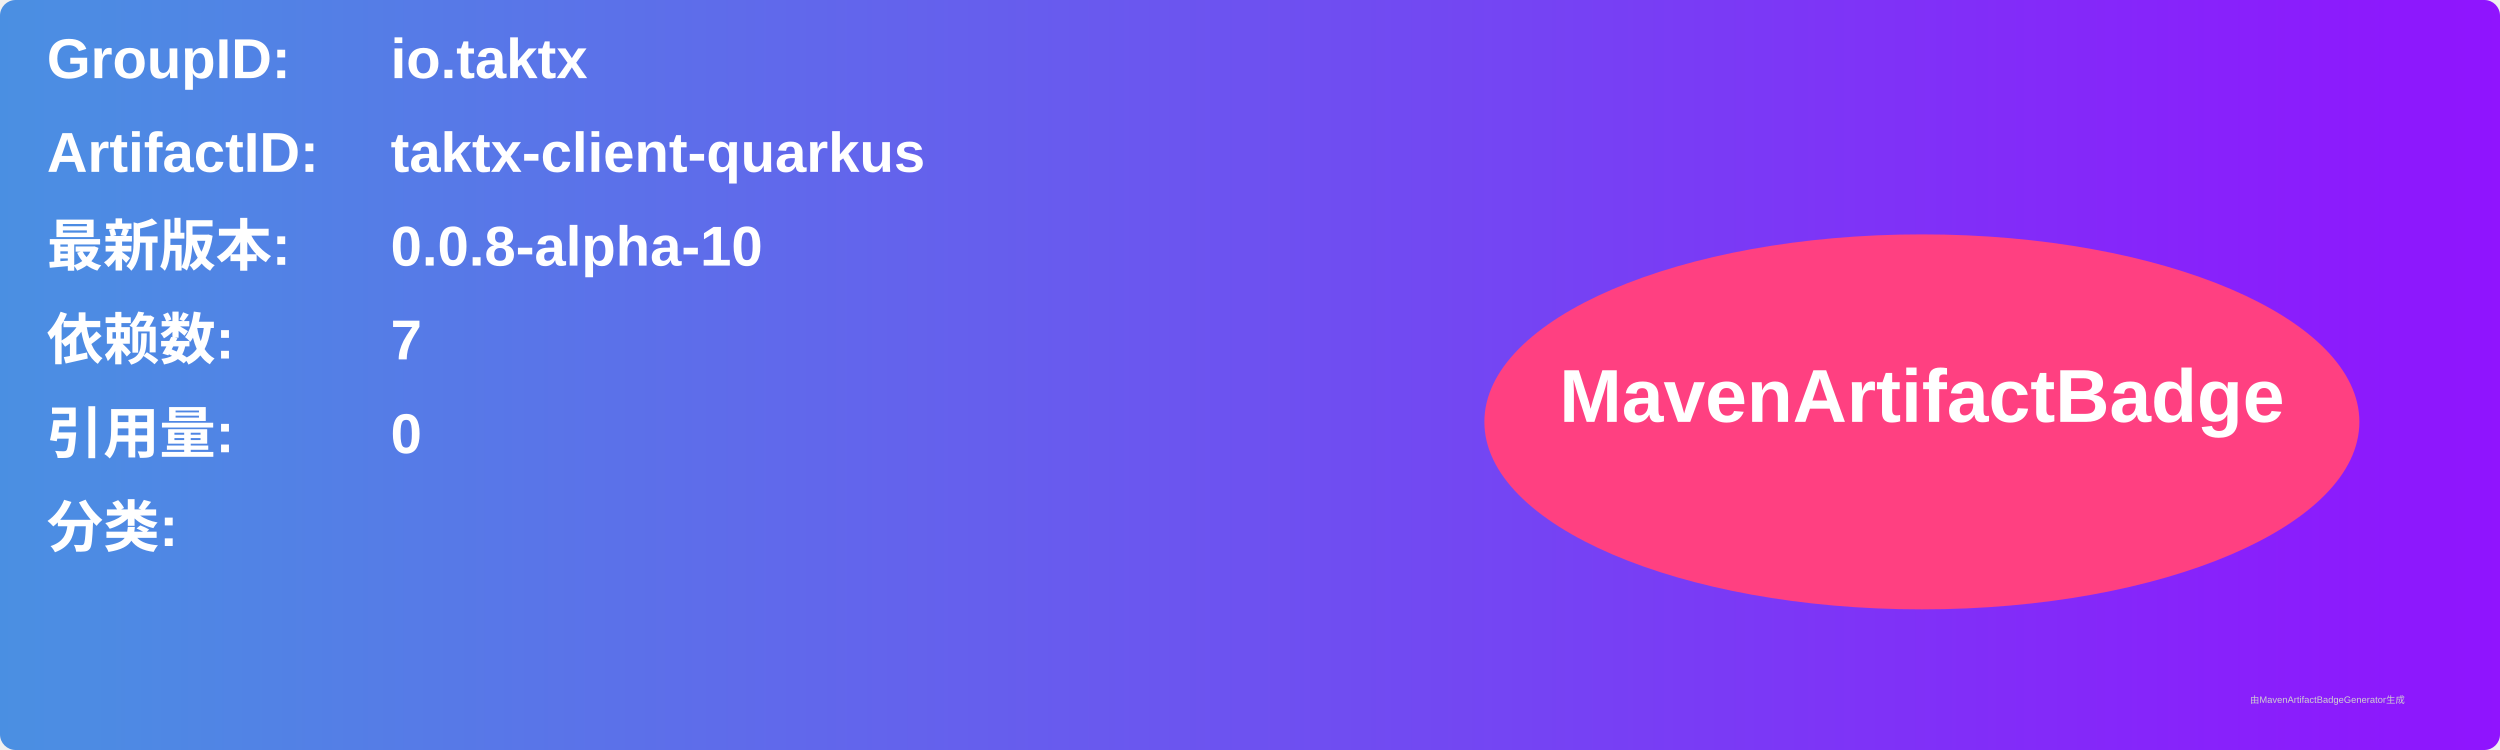
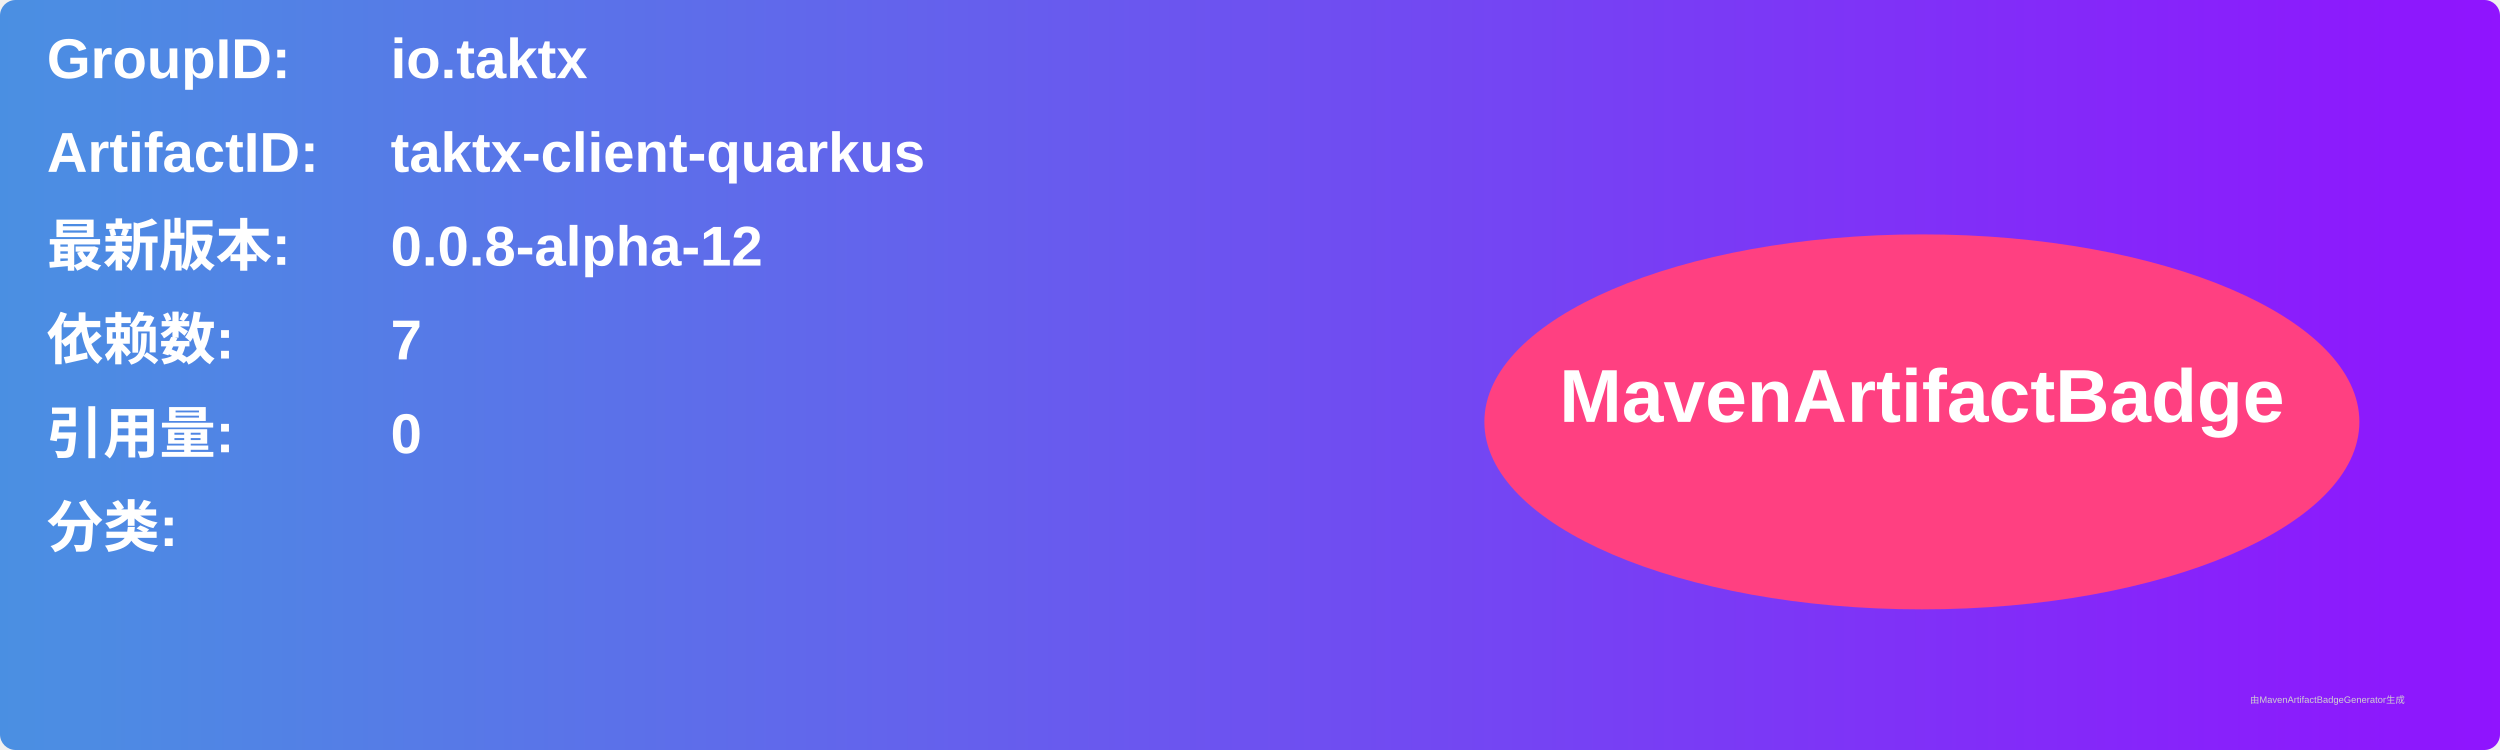
<svg xmlns="http://www.w3.org/2000/svg" width="800" height="240" viewBox="0 0 800 240">
  <linearGradient id="grad" x1="0%" y1="0%" x2="100%" y2="0%">
    <stop offset="0%" stop-color="#4a90e2" />
    <stop offset="100%" stop-color="#9013fe" />
  </linearGradient>
  <rect width="100%" height="100%" rx="5" ry="5" fill="url(#grad)" />
  <g transform="translate(15, 15)">
    <text x="0" y="10" font-family="Arial" font-size="18" fill="white" font-weight="bold" width="260">GroupID:</text>
    <text x="110" y="10" font-family="Arial" font-size="18" fill="white" font-weight="bold" width="460">io.taktx</text>
    <text x="0" y="40" font-family="Arial" font-size="18" fill="white" font-weight="bold" width="260">ArtifactID:</text>
    <text x="110" y="40" font-family="Arial" font-size="18" fill="white" font-weight="bold" width="460">taktx-client-quarkus</text>
    <text x="0" y="70" font-family="Arial" font-size="18" fill="white" font-weight="bold">最新版本:</text>
    <text x="110" y="70" font-family="Arial" font-size="18" fill="white" font-weight="bold">
-       <tspan font-weight="bold">0.0.8-alpha-10</tspan>
+       <tspan font-weight="bold">0.0.8-alpha-12</tspan>
    </text>
    <text x="0" y="100" font-family="Arial" font-size="18" fill="white" font-weight="bold">依赖数: </text>
    <text x="110" y="100" font-family="Arial" font-size="18" fill="white">
      <tspan font-weight="bold">7</tspan>
    </text>
    <text x="0" y="130" font-family="Arial" font-size="18" fill="white" font-weight="bold">引用量: </text>
    <text x="110" y="130" font-family="Arial" font-size="18" fill="white">
      <tspan font-weight="bold">0</tspan>
    </text>
    <text x="0" y="160" font-family="Arial" font-size="18" fill="white" font-weight="bold">分类:</text>
    <text x="10" y="190" font-family="Arial" font-size="10" fill="white">
      <tspan font-weight="bold" />
    </text>
    <ellipse cx="600" cy="120" rx="140" ry="60" fill="#ff4081" />
    <text x="600" y="120" text-anchor="middle" font-family="Arial" font-size="24" fill="white" font-weight="bold">MavenArtifactBadge</text>
  </g>
  <text x="720" y="225" font-family="Arial" font-size="3" fill="#d0d0d0">由MavenArtifactBadgeGenerator生成</text>
</svg>
